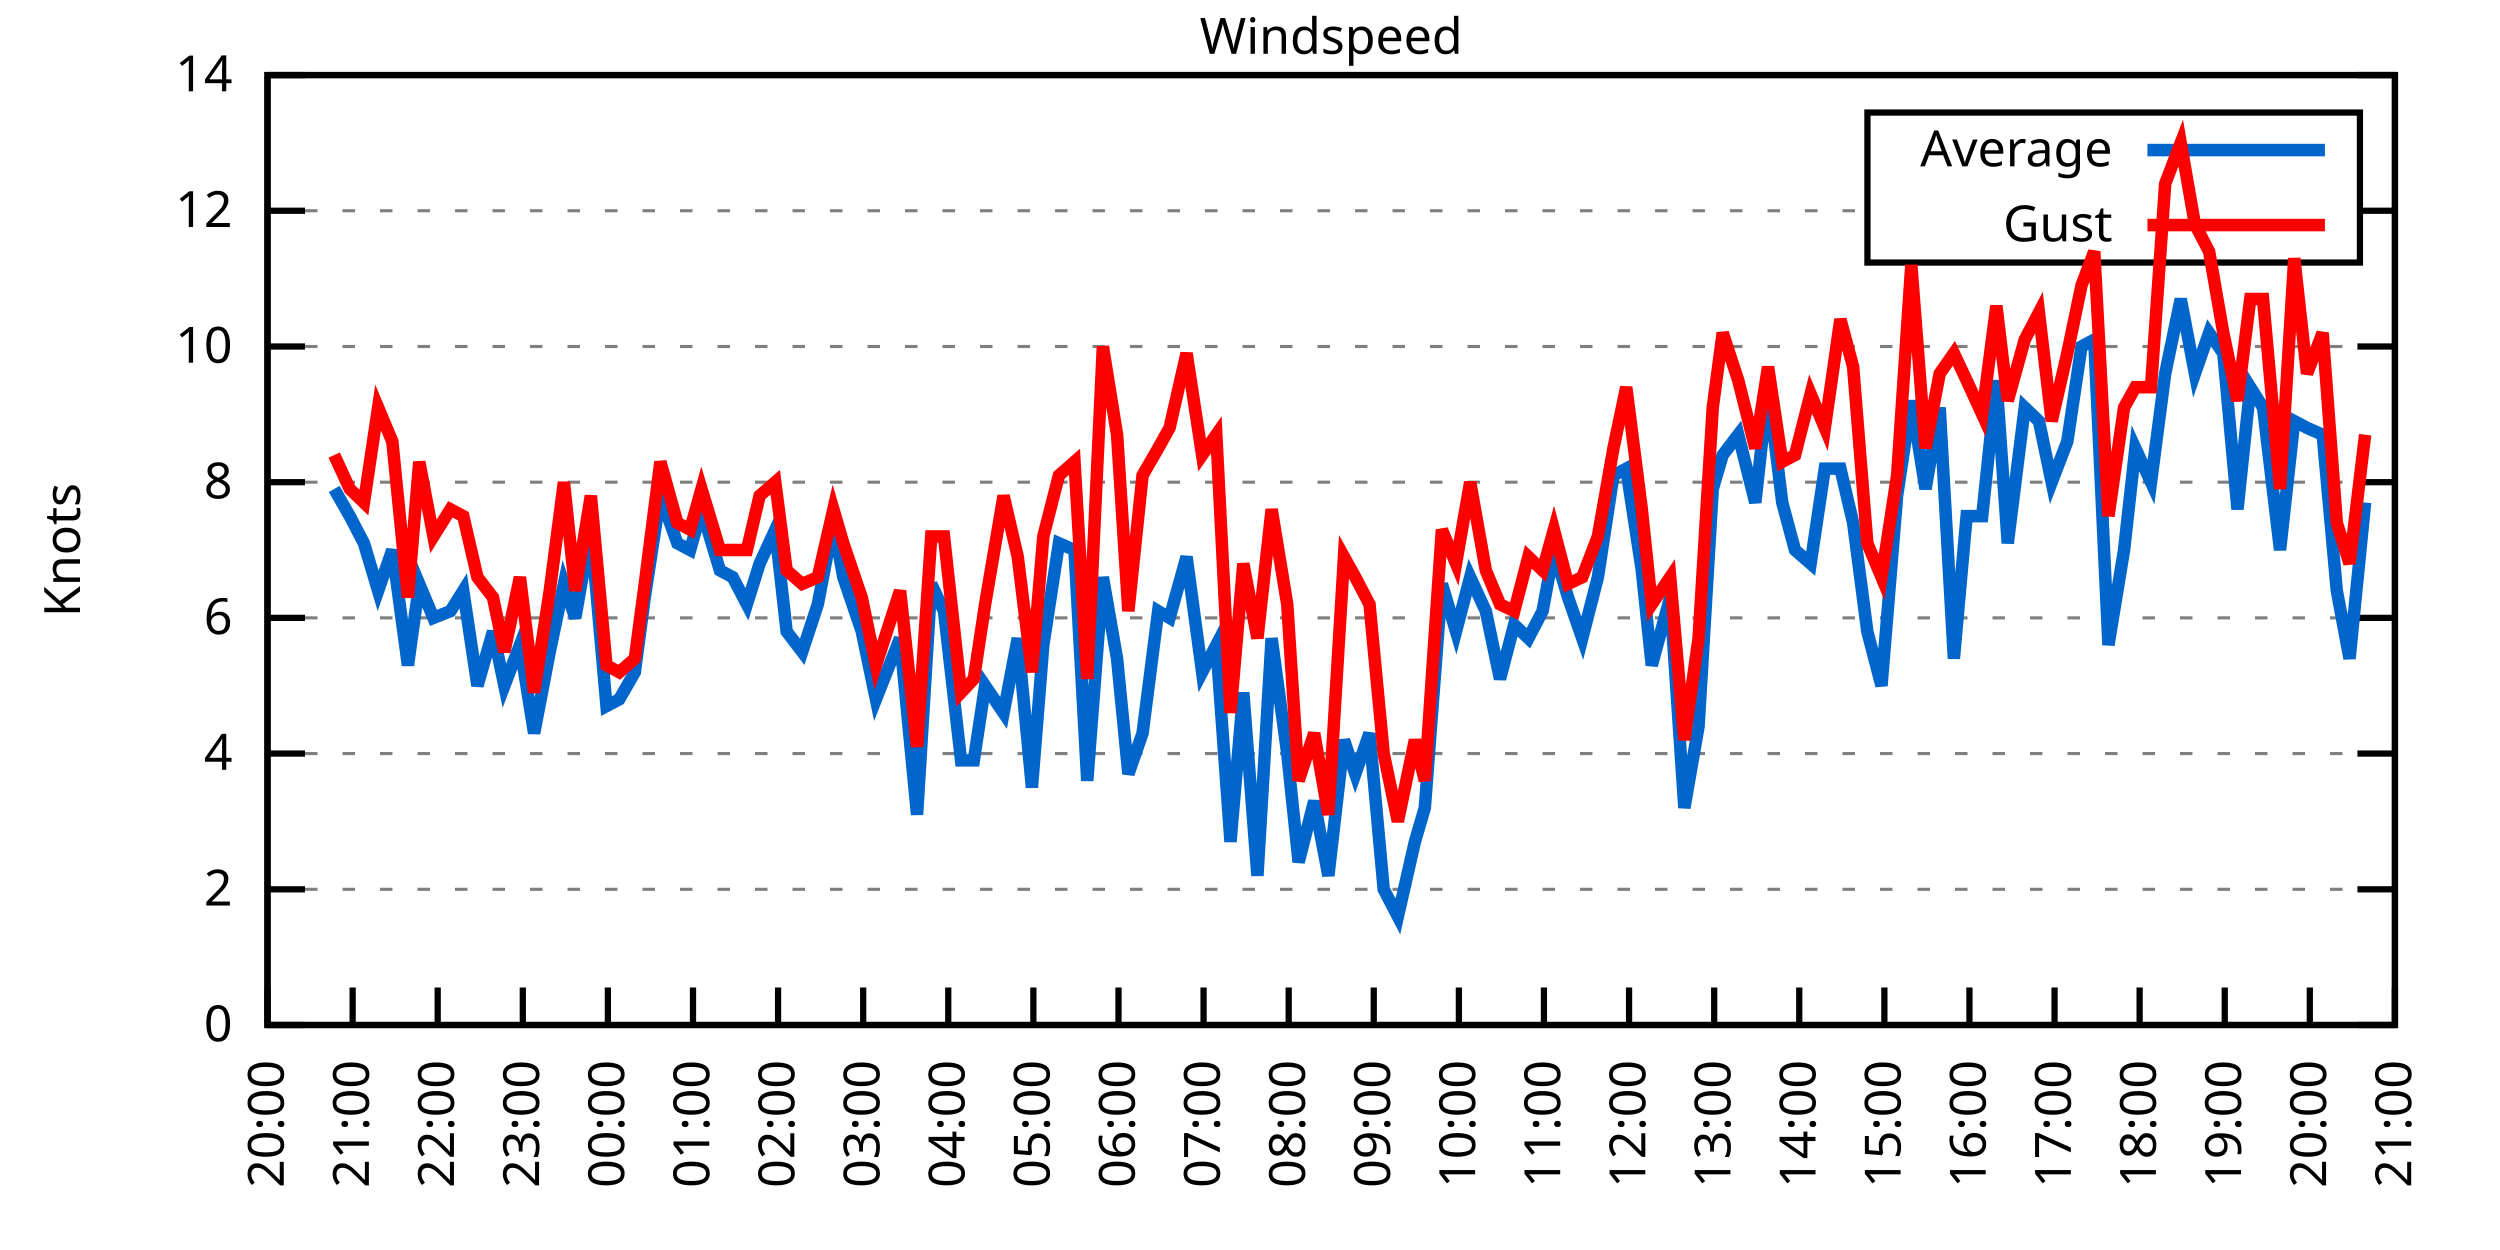
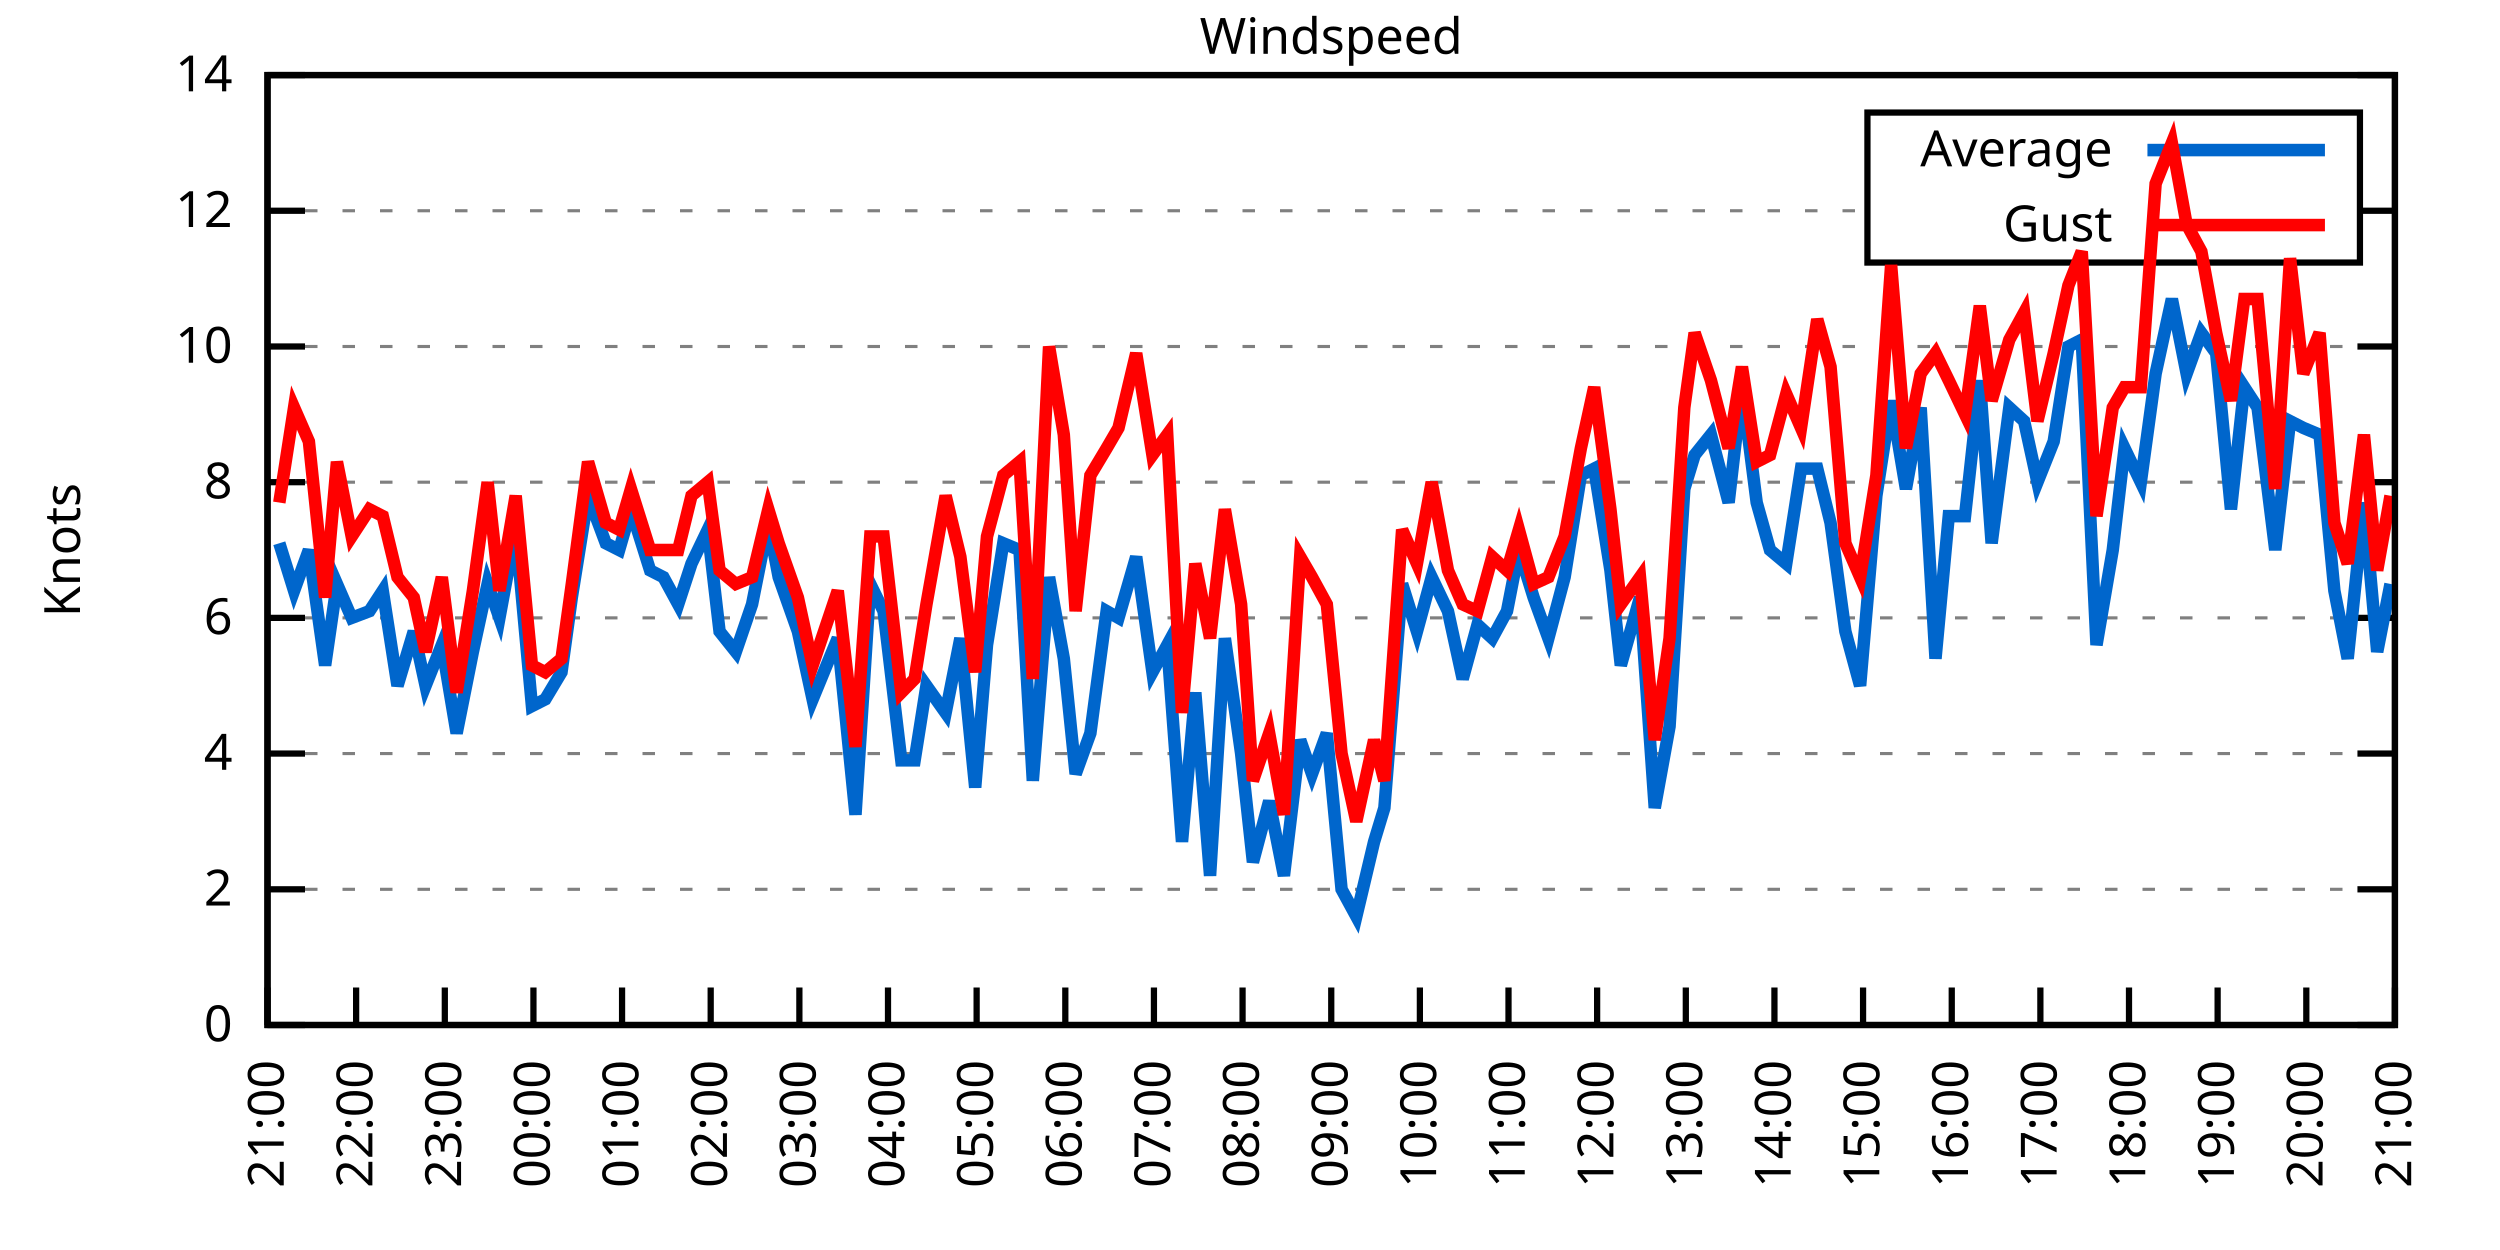
<svg xmlns="http://www.w3.org/2000/svg" xmlns:xlink="http://www.w3.org/1999/xlink" width="400" height="200" viewBox="0 0 400 200">
  <g id="gnuplot_canvas">
    <rect x="0" y="0" width="400" height="200" fill="none" />
    <defs>
      <circle id="gpDot" r="0.5" stroke-width="0.5" stroke="currentColor" />
      <path id="gpPt0" stroke-width="0.333" stroke="currentColor" d="M-1,0 h2 M0,-1 v2" />
      <path id="gpPt1" stroke-width="0.333" stroke="currentColor" d="M-1,-1 L1,1 M1,-1 L-1,1" />
      <path id="gpPt2" stroke-width="0.333" stroke="currentColor" d="M-1,0 L1,0 M0,-1 L0,1 M-1,-1 L1,1 M-1,1 L1,-1" />
      <rect id="gpPt3" stroke-width="0.333" stroke="currentColor" x="-1" y="-1" width="2" height="2" />
      <rect id="gpPt4" stroke-width="0.333" stroke="currentColor" fill="currentColor" x="-1" y="-1" width="2" height="2" />
      <circle id="gpPt5" stroke-width="0.333" stroke="currentColor" cx="0" cy="0" r="1" />
      <use xlink:href="#gpPt5" id="gpPt6" fill="currentColor" stroke="none" />
      <path id="gpPt7" stroke-width="0.333" stroke="currentColor" d="M0,-1.33 L-1.33,0.67 L1.33,0.67 z" />
      <use xlink:href="#gpPt7" id="gpPt8" fill="currentColor" stroke="none" />
      <use xlink:href="#gpPt7" id="gpPt9" stroke="currentColor" transform="rotate(180)" />
      <use xlink:href="#gpPt9" id="gpPt10" fill="currentColor" stroke="none" />
      <use xlink:href="#gpPt3" id="gpPt11" stroke="currentColor" transform="rotate(45)" />
      <use xlink:href="#gpPt11" id="gpPt12" fill="currentColor" stroke="none" />
      <path id="gpPt13" stroke-width="0.333" stroke="currentColor" d="M0,1.330 L1.265,0.411 L0.782,-1.067 L-0.782,-1.076 L-1.265,0.411 z" />
      <use xlink:href="#gpPt13" id="gpPt14" fill="currentColor" stroke="none" />
      <filter id="textbox" filterUnits="objectBoundingBox" x="0" y="0" height="1" width="1">
        <feFlood flood-color="white" flood-opacity="1" result="bgnd" />
        <feComposite in="SourceGraphic" in2="bgnd" operator="atop" />
      </filter>
      <filter id="greybox" filterUnits="objectBoundingBox" x="0" y="0" height="1" width="1">
        <feFlood flood-color="lightgrey" flood-opacity="1" result="grey" />
        <feComposite in="SourceGraphic" in2="grey" operator="atop" />
      </filter>
    </defs>
    <g fill="none" color="white" stroke="currentColor" stroke-width="1.00" stroke-linecap="butt" stroke-linejoin="miter">
</g>
    <g fill="none" color="black" stroke="currentColor" stroke-width="1.00" stroke-linecap="butt" stroke-linejoin="miter">
      <g stroke="none" shape-rendering="crispEdges">
        <polygon fill="rgb(255, 255, 255)" points="42.80,164.00 383.18,164.00 383.18,12.02 42.80,12.02 " />
      </g>
    </g>
    <g fill="none" color="black" stroke="currentColor" stroke-width="1.00" stroke-linecap="butt" stroke-linejoin="miter">
</g>
    <g fill="none" color="black" stroke="black" stroke-width="0.50" stroke-linecap="butt" stroke-linejoin="miter">
</g>
    <g fill="none" color="gray" stroke="currentColor" stroke-width="0.50" stroke-linecap="butt" stroke-linejoin="miter">
      <path stroke="gray" stroke-dasharray="2,4" class="gridline" d="M42.80,164.00 L383.19,164.00  " />
    </g>
    <g fill="none" color="gray" stroke="gray" stroke-width="1.00" stroke-linecap="butt" stroke-linejoin="miter">
</g>
    <g fill="none" color="black" stroke="currentColor" stroke-width="1.00" stroke-linecap="butt" stroke-linejoin="miter">
      <path stroke="black" d="M42.80,164.00 L48.80,164.00 M383.19,164.00 L377.19,164.00  " />
      <g transform="translate(37.20,166.60)" stroke="none" fill="black" font-family="Sans" font-size="8.00" text-anchor="end">
        <text>
          <tspan font-family="Sans"> 0</tspan>
        </text>
      </g>
    </g>
    <g fill="none" color="black" stroke="currentColor" stroke-width="1.00" stroke-linecap="butt" stroke-linejoin="miter">
</g>
    <g fill="none" color="black" stroke="black" stroke-width="0.50" stroke-linecap="butt" stroke-linejoin="miter">
</g>
    <g fill="none" color="gray" stroke="currentColor" stroke-width="0.50" stroke-linecap="butt" stroke-linejoin="miter">
      <path stroke="gray" stroke-dasharray="2,4" class="gridline" d="M42.80,142.29 L383.19,142.29  " />
    </g>
    <g fill="none" color="gray" stroke="gray" stroke-width="1.00" stroke-linecap="butt" stroke-linejoin="miter">
</g>
    <g fill="none" color="black" stroke="currentColor" stroke-width="1.00" stroke-linecap="butt" stroke-linejoin="miter">
      <path stroke="black" d="M42.80,142.29 L48.80,142.29 M383.19,142.29 L377.19,142.29  " />
      <g transform="translate(37.20,144.89)" stroke="none" fill="black" font-family="Sans" font-size="8.00" text-anchor="end">
        <text>
          <tspan font-family="Sans"> 2</tspan>
        </text>
      </g>
    </g>
    <g fill="none" color="black" stroke="currentColor" stroke-width="1.00" stroke-linecap="butt" stroke-linejoin="miter">
</g>
    <g fill="none" color="black" stroke="black" stroke-width="0.50" stroke-linecap="butt" stroke-linejoin="miter">
</g>
    <g fill="none" color="gray" stroke="currentColor" stroke-width="0.50" stroke-linecap="butt" stroke-linejoin="miter">
      <path stroke="gray" stroke-dasharray="2,4" class="gridline" d="M42.80,120.57 L383.19,120.57  " />
    </g>
    <g fill="none" color="gray" stroke="gray" stroke-width="1.00" stroke-linecap="butt" stroke-linejoin="miter">
</g>
    <g fill="none" color="black" stroke="currentColor" stroke-width="1.00" stroke-linecap="butt" stroke-linejoin="miter">
      <path stroke="black" d="M42.80,120.57 L48.80,120.57 M383.19,120.57 L377.19,120.57  " />
      <g transform="translate(37.20,123.17)" stroke="none" fill="black" font-family="Sans" font-size="8.00" text-anchor="end">
        <text>
          <tspan font-family="Sans"> 4</tspan>
        </text>
      </g>
    </g>
    <g fill="none" color="black" stroke="currentColor" stroke-width="1.00" stroke-linecap="butt" stroke-linejoin="miter">
</g>
    <g fill="none" color="black" stroke="black" stroke-width="0.50" stroke-linecap="butt" stroke-linejoin="miter">
</g>
    <g fill="none" color="gray" stroke="currentColor" stroke-width="0.50" stroke-linecap="butt" stroke-linejoin="miter">
      <path stroke="gray" stroke-dasharray="2,4" class="gridline" d="M42.80,98.86 L383.19,98.86  " />
    </g>
    <g fill="none" color="gray" stroke="gray" stroke-width="1.00" stroke-linecap="butt" stroke-linejoin="miter">
</g>
    <g fill="none" color="black" stroke="currentColor" stroke-width="1.00" stroke-linecap="butt" stroke-linejoin="miter">
      <path stroke="black" d="M42.80,98.86 L48.80,98.86 M383.19,98.86 L377.19,98.86  " />
      <g transform="translate(37.20,101.46)" stroke="none" fill="black" font-family="Sans" font-size="8.00" text-anchor="end">
        <text>
          <tspan font-family="Sans"> 6</tspan>
        </text>
      </g>
    </g>
    <g fill="none" color="black" stroke="currentColor" stroke-width="1.00" stroke-linecap="butt" stroke-linejoin="miter">
</g>
    <g fill="none" color="black" stroke="black" stroke-width="0.50" stroke-linecap="butt" stroke-linejoin="miter">
</g>
    <g fill="none" color="gray" stroke="currentColor" stroke-width="0.50" stroke-linecap="butt" stroke-linejoin="miter">
      <path stroke="gray" stroke-dasharray="2,4" class="gridline" d="M42.80,77.15 L383.19,77.15  " />
    </g>
    <g fill="none" color="gray" stroke="gray" stroke-width="1.00" stroke-linecap="butt" stroke-linejoin="miter">
</g>
    <g fill="none" color="black" stroke="currentColor" stroke-width="1.00" stroke-linecap="butt" stroke-linejoin="miter">
      <path stroke="black" d="M42.80,77.15 L48.80,77.15 M383.19,77.15 L377.19,77.15  " />
      <g transform="translate(37.20,79.75)" stroke="none" fill="black" font-family="Sans" font-size="8.00" text-anchor="end">
        <text>
          <tspan font-family="Sans"> 8</tspan>
        </text>
      </g>
    </g>
    <g fill="none" color="black" stroke="currentColor" stroke-width="1.00" stroke-linecap="butt" stroke-linejoin="miter">
</g>
    <g fill="none" color="black" stroke="black" stroke-width="0.50" stroke-linecap="butt" stroke-linejoin="miter">
</g>
    <g fill="none" color="gray" stroke="currentColor" stroke-width="0.50" stroke-linecap="butt" stroke-linejoin="miter">
      <path stroke="gray" stroke-dasharray="2,4" class="gridline" d="M42.80,55.44 L383.19,55.44  " />
    </g>
    <g fill="none" color="gray" stroke="gray" stroke-width="1.00" stroke-linecap="butt" stroke-linejoin="miter">
</g>
    <g fill="none" color="black" stroke="currentColor" stroke-width="1.00" stroke-linecap="butt" stroke-linejoin="miter">
      <path stroke="black" d="M42.80,55.44 L48.80,55.44 M383.19,55.44 L377.19,55.44  " />
      <g transform="translate(37.20,58.04)" stroke="none" fill="black" font-family="Sans" font-size="8.00" text-anchor="end">
        <text>
          <tspan font-family="Sans"> 10</tspan>
        </text>
      </g>
    </g>
    <g fill="none" color="black" stroke="currentColor" stroke-width="1.00" stroke-linecap="butt" stroke-linejoin="miter">
</g>
    <g fill="none" color="black" stroke="black" stroke-width="0.50" stroke-linecap="butt" stroke-linejoin="miter">
</g>
    <g fill="none" color="gray" stroke="currentColor" stroke-width="0.50" stroke-linecap="butt" stroke-linejoin="miter">
      <path stroke="gray" stroke-dasharray="2,4" class="gridline" d="M42.80,33.72 L298.79,33.72 M377.59,33.72 L383.19,33.72  " />
    </g>
    <g fill="none" color="gray" stroke="gray" stroke-width="1.00" stroke-linecap="butt" stroke-linejoin="miter">
</g>
    <g fill="none" color="black" stroke="currentColor" stroke-width="1.00" stroke-linecap="butt" stroke-linejoin="miter">
      <path stroke="black" d="M42.80,33.72 L48.80,33.72 M383.19,33.72 L377.19,33.72  " />
      <g transform="translate(37.20,36.32)" stroke="none" fill="black" font-family="Sans" font-size="8.00" text-anchor="end">
        <text>
          <tspan font-family="Sans"> 12</tspan>
        </text>
      </g>
    </g>
    <g fill="none" color="black" stroke="currentColor" stroke-width="1.00" stroke-linecap="butt" stroke-linejoin="miter">
</g>
    <g fill="none" color="black" stroke="black" stroke-width="0.50" stroke-linecap="butt" stroke-linejoin="miter">
</g>
    <g fill="none" color="gray" stroke="currentColor" stroke-width="0.50" stroke-linecap="butt" stroke-linejoin="miter">
      <path stroke="gray" stroke-dasharray="2,4" class="gridline" d="M42.80,12.01 L383.19,12.01  " />
    </g>
    <g fill="none" color="gray" stroke="gray" stroke-width="1.00" stroke-linecap="butt" stroke-linejoin="miter">
</g>
    <g fill="none" color="black" stroke="currentColor" stroke-width="1.00" stroke-linecap="butt" stroke-linejoin="miter">
      <path stroke="black" d="M42.80,12.01 L48.80,12.01 M383.19,12.01 L377.19,12.01  " />
      <g transform="translate(37.20,14.61)" stroke="none" fill="black" font-family="Sans" font-size="8.00" text-anchor="end">
        <text>
          <tspan font-family="Sans"> 14</tspan>
        </text>
      </g>
    </g>
    <g fill="none" color="black" stroke="currentColor" stroke-width="1.00" stroke-linecap="butt" stroke-linejoin="miter">
      <path stroke="black" d="M42.80,164.00 L42.80,158.00  " />
      <g transform="translate(45.40,169.60) rotate(270.00)" stroke="none" fill="black" font-family="Sans" font-size="8.00" text-anchor="end">
        <text>
-           <tspan font-family="Sans">20:00</tspan>
-         </text>
-       </g>
-     </g>
-     <g fill="none" color="black" stroke="currentColor" stroke-width="1.00" stroke-linecap="butt" stroke-linejoin="miter">
-       <path stroke="black" d="M56.42,164.00 L56.42,158.00  " />
-       <g transform="translate(59.02,169.60) rotate(270.00)" stroke="none" fill="black" font-family="Sans" font-size="8.00" text-anchor="end">
-         <text>
          <tspan font-family="Sans">21:00</tspan>
        </text>
      </g>
    </g>
    <g fill="none" color="black" stroke="currentColor" stroke-width="1.00" stroke-linecap="butt" stroke-linejoin="miter">
-       <path stroke="black" d="M70.03,164.00 L70.03,158.00  " />
-       <g transform="translate(72.63,169.60) rotate(270.00)" stroke="none" fill="black" font-family="Sans" font-size="8.00" text-anchor="end">
+       <path stroke="black" d="M56.98,164.00 L56.98,158.00  " />
+       <g transform="translate(59.58,169.60) rotate(270.00)" stroke="none" fill="black" font-family="Sans" font-size="8.00" text-anchor="end">
        <text>
          <tspan font-family="Sans">22:00</tspan>
        </text>
      </g>
    </g>
    <g fill="none" color="black" stroke="currentColor" stroke-width="1.00" stroke-linecap="butt" stroke-linejoin="miter">
-       <path stroke="black" d="M83.65,164.00 L83.65,158.00  " />
-       <g transform="translate(86.25,169.60) rotate(270.00)" stroke="none" fill="black" font-family="Sans" font-size="8.00" text-anchor="end">
+       <path stroke="black" d="M71.17,164.00 L71.17,158.00  " />
+       <g transform="translate(73.77,169.60) rotate(270.00)" stroke="none" fill="black" font-family="Sans" font-size="8.00" text-anchor="end">
        <text>
          <tspan font-family="Sans">23:00</tspan>
        </text>
      </g>
    </g>
    <g fill="none" color="black" stroke="currentColor" stroke-width="1.00" stroke-linecap="butt" stroke-linejoin="miter">
-       <path stroke="black" d="M97.26,164.00 L97.26,158.00  " />
-       <g transform="translate(99.86,169.60) rotate(270.00)" stroke="none" fill="black" font-family="Sans" font-size="8.00" text-anchor="end">
+       <path stroke="black" d="M85.35,164.00 L85.35,158.00  " />
+       <g transform="translate(87.95,169.60) rotate(270.00)" stroke="none" fill="black" font-family="Sans" font-size="8.00" text-anchor="end">
        <text>
          <tspan font-family="Sans">00:00</tspan>
        </text>
      </g>
    </g>
    <g fill="none" color="black" stroke="currentColor" stroke-width="1.00" stroke-linecap="butt" stroke-linejoin="miter">
-       <path stroke="black" d="M110.88,164.00 L110.88,158.00  " />
-       <g transform="translate(113.48,169.60) rotate(270.00)" stroke="none" fill="black" font-family="Sans" font-size="8.00" text-anchor="end">
+       <path stroke="black" d="M99.53,164.00 L99.53,158.00  " />
+       <g transform="translate(102.13,169.60) rotate(270.00)" stroke="none" fill="black" font-family="Sans" font-size="8.00" text-anchor="end">
        <text>
          <tspan font-family="Sans">01:00</tspan>
        </text>
      </g>
    </g>
    <g fill="none" color="black" stroke="currentColor" stroke-width="1.00" stroke-linecap="butt" stroke-linejoin="miter">
-       <path stroke="black" d="M124.49,164.00 L124.49,158.00  " />
-       <g transform="translate(127.09,169.60) rotate(270.00)" stroke="none" fill="black" font-family="Sans" font-size="8.00" text-anchor="end">
+       <path stroke="black" d="M113.71,164.00 L113.71,158.00  " />
+       <g transform="translate(116.31,169.60) rotate(270.00)" stroke="none" fill="black" font-family="Sans" font-size="8.00" text-anchor="end">
        <text>
          <tspan font-family="Sans">02:00</tspan>
        </text>
      </g>
    </g>
    <g fill="none" color="black" stroke="currentColor" stroke-width="1.00" stroke-linecap="butt" stroke-linejoin="miter">
-       <path stroke="black" d="M138.11,164.00 L138.11,158.00  " />
-       <g transform="translate(140.71,169.60) rotate(270.00)" stroke="none" fill="black" font-family="Sans" font-size="8.00" text-anchor="end">
+       <path stroke="black" d="M127.90,164.00 L127.90,158.00  " />
+       <g transform="translate(130.50,169.60) rotate(270.00)" stroke="none" fill="black" font-family="Sans" font-size="8.00" text-anchor="end">
        <text>
          <tspan font-family="Sans">03:00</tspan>
        </text>
      </g>
    </g>
    <g fill="none" color="black" stroke="currentColor" stroke-width="1.00" stroke-linecap="butt" stroke-linejoin="miter">
-       <path stroke="black" d="M151.72,164.00 L151.72,158.00  " />
-       <g transform="translate(154.32,169.60) rotate(270.00)" stroke="none" fill="black" font-family="Sans" font-size="8.00" text-anchor="end">
+       <path stroke="black" d="M142.08,164.00 L142.08,158.00  " />
+       <g transform="translate(144.68,169.60) rotate(270.00)" stroke="none" fill="black" font-family="Sans" font-size="8.00" text-anchor="end">
        <text>
          <tspan font-family="Sans">04:00</tspan>
        </text>
      </g>
    </g>
    <g fill="none" color="black" stroke="currentColor" stroke-width="1.00" stroke-linecap="butt" stroke-linejoin="miter">
-       <path stroke="black" d="M165.34,164.00 L165.34,158.00  " />
-       <g transform="translate(167.94,169.60) rotate(270.00)" stroke="none" fill="black" font-family="Sans" font-size="8.00" text-anchor="end">
+       <path stroke="black" d="M156.26,164.00 L156.26,158.00  " />
+       <g transform="translate(158.86,169.60) rotate(270.00)" stroke="none" fill="black" font-family="Sans" font-size="8.00" text-anchor="end">
        <text>
          <tspan font-family="Sans">05:00</tspan>
        </text>
      </g>
    </g>
    <g fill="none" color="black" stroke="currentColor" stroke-width="1.00" stroke-linecap="butt" stroke-linejoin="miter">
-       <path stroke="black" d="M178.96,164.00 L178.96,158.00  " />
-       <g transform="translate(181.56,169.60) rotate(270.00)" stroke="none" fill="black" font-family="Sans" font-size="8.00" text-anchor="end">
+       <path stroke="black" d="M170.45,164.00 L170.45,158.00  " />
+       <g transform="translate(173.05,169.60) rotate(270.00)" stroke="none" fill="black" font-family="Sans" font-size="8.00" text-anchor="end">
        <text>
          <tspan font-family="Sans">06:00</tspan>
        </text>
      </g>
    </g>
    <g fill="none" color="black" stroke="currentColor" stroke-width="1.00" stroke-linecap="butt" stroke-linejoin="miter">
-       <path stroke="black" d="M192.57,164.00 L192.57,158.00  " />
-       <g transform="translate(195.17,169.60) rotate(270.00)" stroke="none" fill="black" font-family="Sans" font-size="8.00" text-anchor="end">
+       <path stroke="black" d="M184.63,164.00 L184.63,158.00  " />
+       <g transform="translate(187.23,169.60) rotate(270.00)" stroke="none" fill="black" font-family="Sans" font-size="8.00" text-anchor="end">
        <text>
          <tspan font-family="Sans">07:00</tspan>
        </text>
      </g>
    </g>
    <g fill="none" color="black" stroke="currentColor" stroke-width="1.00" stroke-linecap="butt" stroke-linejoin="miter">
-       <path stroke="black" d="M206.19,164.00 L206.19,158.00  " />
-       <g transform="translate(208.79,169.60) rotate(270.00)" stroke="none" fill="black" font-family="Sans" font-size="8.00" text-anchor="end">
+       <path stroke="black" d="M198.81,164.00 L198.81,158.00  " />
+       <g transform="translate(201.41,169.60) rotate(270.00)" stroke="none" fill="black" font-family="Sans" font-size="8.00" text-anchor="end">
        <text>
          <tspan font-family="Sans">08:00</tspan>
        </text>
      </g>
    </g>
    <g fill="none" color="black" stroke="currentColor" stroke-width="1.00" stroke-linecap="butt" stroke-linejoin="miter">
-       <path stroke="black" d="M219.80,164.00 L219.80,158.00  " />
-       <g transform="translate(222.40,169.60) rotate(270.00)" stroke="none" fill="black" font-family="Sans" font-size="8.00" text-anchor="end">
+       <path stroke="black" d="M213.00,164.00 L213.00,158.00  " />
+       <g transform="translate(215.60,169.60) rotate(270.00)" stroke="none" fill="black" font-family="Sans" font-size="8.00" text-anchor="end">
        <text>
          <tspan font-family="Sans">09:00</tspan>
        </text>
      </g>
    </g>
    <g fill="none" color="black" stroke="currentColor" stroke-width="1.00" stroke-linecap="butt" stroke-linejoin="miter">
-       <path stroke="black" d="M233.42,164.00 L233.42,158.00  " />
-       <g transform="translate(236.02,169.60) rotate(270.00)" stroke="none" fill="black" font-family="Sans" font-size="8.00" text-anchor="end">
+       <path stroke="black" d="M227.18,164.00 L227.18,158.00  " />
+       <g transform="translate(229.78,169.60) rotate(270.00)" stroke="none" fill="black" font-family="Sans" font-size="8.00" text-anchor="end">
        <text>
          <tspan font-family="Sans">10:00</tspan>
        </text>
      </g>
    </g>
    <g fill="none" color="black" stroke="currentColor" stroke-width="1.00" stroke-linecap="butt" stroke-linejoin="miter">
-       <path stroke="black" d="M247.03,164.00 L247.03,158.00  " />
-       <g transform="translate(249.63,169.60) rotate(270.00)" stroke="none" fill="black" font-family="Sans" font-size="8.00" text-anchor="end">
+       <path stroke="black" d="M241.36,164.00 L241.36,158.00  " />
+       <g transform="translate(243.96,169.60) rotate(270.00)" stroke="none" fill="black" font-family="Sans" font-size="8.00" text-anchor="end">
        <text>
          <tspan font-family="Sans">11:00</tspan>
        </text>
      </g>
    </g>
    <g fill="none" color="black" stroke="currentColor" stroke-width="1.00" stroke-linecap="butt" stroke-linejoin="miter">
-       <path stroke="black" d="M260.65,164.00 L260.65,158.00  " />
-       <g transform="translate(263.25,169.60) rotate(270.00)" stroke="none" fill="black" font-family="Sans" font-size="8.00" text-anchor="end">
+       <path stroke="black" d="M255.54,164.00 L255.54,158.00  " />
+       <g transform="translate(258.14,169.60) rotate(270.00)" stroke="none" fill="black" font-family="Sans" font-size="8.00" text-anchor="end">
        <text>
          <tspan font-family="Sans">12:00</tspan>
        </text>
      </g>
    </g>
    <g fill="none" color="black" stroke="currentColor" stroke-width="1.00" stroke-linecap="butt" stroke-linejoin="miter">
-       <path stroke="black" d="M274.27,164.00 L274.27,158.00  " />
-       <g transform="translate(276.87,169.60) rotate(270.00)" stroke="none" fill="black" font-family="Sans" font-size="8.00" text-anchor="end">
+       <path stroke="black" d="M269.73,164.00 L269.73,158.00  " />
+       <g transform="translate(272.33,169.60) rotate(270.00)" stroke="none" fill="black" font-family="Sans" font-size="8.00" text-anchor="end">
        <text>
          <tspan font-family="Sans">13:00</tspan>
        </text>
      </g>
    </g>
    <g fill="none" color="black" stroke="currentColor" stroke-width="1.00" stroke-linecap="butt" stroke-linejoin="miter">
-       <path stroke="black" d="M287.88,164.00 L287.88,158.00  " />
-       <g transform="translate(290.48,169.60) rotate(270.00)" stroke="none" fill="black" font-family="Sans" font-size="8.00" text-anchor="end">
+       <path stroke="black" d="M283.91,164.00 L283.91,158.00  " />
+       <g transform="translate(286.51,169.60) rotate(270.00)" stroke="none" fill="black" font-family="Sans" font-size="8.00" text-anchor="end">
        <text>
          <tspan font-family="Sans">14:00</tspan>
        </text>
      </g>
    </g>
    <g fill="none" color="black" stroke="currentColor" stroke-width="1.00" stroke-linecap="butt" stroke-linejoin="miter">
-       <path stroke="black" d="M301.50,164.00 L301.50,158.00  " />
-       <g transform="translate(304.10,169.60) rotate(270.00)" stroke="none" fill="black" font-family="Sans" font-size="8.00" text-anchor="end">
+       <path stroke="black" d="M298.09,164.00 L298.09,158.00  " />
+       <g transform="translate(300.69,169.60) rotate(270.00)" stroke="none" fill="black" font-family="Sans" font-size="8.00" text-anchor="end">
        <text>
          <tspan font-family="Sans">15:00</tspan>
        </text>
      </g>
    </g>
    <g fill="none" color="black" stroke="currentColor" stroke-width="1.00" stroke-linecap="butt" stroke-linejoin="miter">
-       <path stroke="black" d="M315.11,164.00 L315.11,158.00  " />
-       <g transform="translate(317.71,169.60) rotate(270.00)" stroke="none" fill="black" font-family="Sans" font-size="8.00" text-anchor="end">
+       <path stroke="black" d="M312.28,164.00 L312.28,158.00  " />
+       <g transform="translate(314.88,169.60) rotate(270.00)" stroke="none" fill="black" font-family="Sans" font-size="8.00" text-anchor="end">
        <text>
          <tspan font-family="Sans">16:00</tspan>
        </text>
      </g>
    </g>
    <g fill="none" color="black" stroke="currentColor" stroke-width="1.00" stroke-linecap="butt" stroke-linejoin="miter">
-       <path stroke="black" d="M328.73,164.00 L328.73,158.00  " />
-       <g transform="translate(331.33,169.60) rotate(270.00)" stroke="none" fill="black" font-family="Sans" font-size="8.00" text-anchor="end">
+       <path stroke="black" d="M326.46,164.00 L326.46,158.00  " />
+       <g transform="translate(329.06,169.60) rotate(270.00)" stroke="none" fill="black" font-family="Sans" font-size="8.00" text-anchor="end">
        <text>
          <tspan font-family="Sans">17:00</tspan>
        </text>
      </g>
    </g>
    <g fill="none" color="black" stroke="currentColor" stroke-width="1.00" stroke-linecap="butt" stroke-linejoin="miter">
-       <path stroke="black" d="M342.34,164.00 L342.34,158.00  " />
-       <g transform="translate(344.94,169.60) rotate(270.00)" stroke="none" fill="black" font-family="Sans" font-size="8.00" text-anchor="end">
+       <path stroke="black" d="M340.64,164.00 L340.64,158.00  " />
+       <g transform="translate(343.24,169.60) rotate(270.00)" stroke="none" fill="black" font-family="Sans" font-size="8.00" text-anchor="end">
        <text>
          <tspan font-family="Sans">18:00</tspan>
        </text>
      </g>
    </g>
    <g fill="none" color="black" stroke="currentColor" stroke-width="1.00" stroke-linecap="butt" stroke-linejoin="miter">
-       <path stroke="black" d="M355.96,164.00 L355.96,158.00  " />
-       <g transform="translate(358.56,169.60) rotate(270.00)" stroke="none" fill="black" font-family="Sans" font-size="8.00" text-anchor="end">
+       <path stroke="black" d="M354.82,164.00 L354.82,158.00  " />
+       <g transform="translate(357.42,169.60) rotate(270.00)" stroke="none" fill="black" font-family="Sans" font-size="8.00" text-anchor="end">
        <text>
          <tspan font-family="Sans">19:00</tspan>
        </text>
      </g>
    </g>
    <g fill="none" color="black" stroke="currentColor" stroke-width="1.00" stroke-linecap="butt" stroke-linejoin="miter">
-       <path stroke="black" d="M369.57,164.00 L369.57,158.00  " />
-       <g transform="translate(372.17,169.60) rotate(270.00)" stroke="none" fill="black" font-family="Sans" font-size="8.00" text-anchor="end">
+       <path stroke="black" d="M369.01,164.00 L369.01,158.00  " />
+       <g transform="translate(371.61,169.60) rotate(270.00)" stroke="none" fill="black" font-family="Sans" font-size="8.00" text-anchor="end">
        <text>
          <tspan font-family="Sans">20:00</tspan>
        </text>
      </g>
    </g>
    <g fill="none" color="black" stroke="currentColor" stroke-width="1.00" stroke-linecap="butt" stroke-linejoin="miter">
      <path stroke="black" d="M383.19,164.00 L383.19,158.00  " />
      <g transform="translate(385.79,169.60) rotate(270.00)" stroke="none" fill="black" font-family="Sans" font-size="8.00" text-anchor="end">
        <text>
          <tspan font-family="Sans">21:00</tspan>
        </text>
      </g>
    </g>
    <g fill="none" color="black" stroke="currentColor" stroke-width="1.00" stroke-linecap="butt" stroke-linejoin="miter">
</g>
    <g fill="none" color="black" stroke="currentColor" stroke-width="1.00" stroke-linecap="butt" stroke-linejoin="miter">
      <path stroke="black" d="M42.80,12.01 L42.80,164.00 L383.19,164.00 L383.19,12.01 L42.80,12.01 Z  " />
    </g>
    <g fill="none" color="black" stroke="currentColor" stroke-width="1.00" stroke-linecap="butt" stroke-linejoin="miter">
</g>
    <g fill="none" color="black" stroke="currentColor" stroke-width="1.00" stroke-linecap="butt" stroke-linejoin="miter">
      <path stroke="black" d="M298.79,42.01 L298.79,18.01 L377.59,18.01 L377.59,42.01 L298.79,42.01 Z  " />
    </g>
    <g id="Windspeed_plot_1">
      <g fill="none" color="white" stroke="black" stroke-width="2.00" stroke-linecap="butt" stroke-linejoin="miter">
</g>
      <g fill="none" color="black" stroke="currentColor" stroke-width="2.00" stroke-linecap="butt" stroke-linejoin="miter">
        <g transform="translate(337.99,26.61)" stroke="none" fill="black" font-family="Sans" font-size="8.00" text-anchor="end">
          <text>
            <tspan font-family="Sans">Average</tspan>
          </text>
        </g>
      </g>
      <g fill="none" color="black" stroke="currentColor" stroke-width="2.00" stroke-linecap="butt" stroke-linejoin="miter">
-         <path stroke="rgb(  0, 102, 204)" d="M343.59,24.01 L371.99,24.01 M53.47,78.23 L55.96,82.58 L58.23,86.92 L60.50,94.52 L62.77,88.00 L65.27,106.46   L67.08,93.43 L69.35,98.86 L72.07,97.78 L74.12,94.52 L76.39,109.72 L78.88,101.03 L80.70,109.72 L83.19,103.20   L85.46,117.32 L87.96,104.29 L90.23,93.43 L92.04,98.86 L94.54,84.75 L97.04,112.97 L99.08,111.89 L101.57,107.55   L103.16,95.60 L105.66,79.32 L108.38,86.92 L110.42,88.00 L112.24,81.49 L115.19,91.26 L117.23,92.35 L119.50,96.69   L121.54,90.18 L124.04,84.75 L125.86,101.03 L128.35,104.29 L130.85,96.69 L133.34,83.66 L134.93,92.35 L137.88,101.03   L140.15,111.89 L144.01,102.12 L146.73,130.35 L149.00,93.43 L151.04,97.78 L153.77,121.66 L155.81,121.66 L157.62,109.72   L160.57,114.06 L162.84,102.12 L165.11,126.00 L166.93,103.20 L169.43,86.92 L171.92,88.00 L173.96,124.92 L176.46,92.35   L178.73,105.38 L180.54,123.83 L182.81,117.32 L185.31,97.78 L187.13,98.86 L189.85,89.09 L192.34,107.55 L194.61,103.20   L196.88,134.69 L198.93,110.80 L201.19,140.12 L203.46,102.12 L205.96,120.57 L207.78,137.94 L210.27,128.17 L212.54,140.12   L215.04,118.40 L216.85,123.83 L219.12,117.32 L221.39,142.29 L223.66,146.63 L226.38,134.69 L227.97,129.26 L230.70,93.43   L232.96,101.03 L235.23,92.35 L237.73,97.78 L240.00,108.63 L242.27,99.95 L244.54,102.12 L246.81,97.78 L248.62,88.00   L250.89,95.60 L253.16,102.12 L255.66,92.35 L258.15,76.06 L260.20,74.98 L262.69,91.26 L264.28,106.46 L267.23,95.60   L269.50,129.26 L271.77,116.23 L274.04,78.23 L275.63,72.81 L278.12,69.55 L280.85,80.41 L282.89,61.95 L285.16,80.41   L287.20,88.00 L289.70,90.18 L291.97,74.98 L294.46,74.98 L296.50,83.66 L298.77,101.03 L301.04,109.72 L303.54,79.32   L305.81,64.12 L308.08,78.23 L310.35,65.21 L312.62,105.38 L314.66,82.58 L317.15,82.58 L319.42,60.86 L321.24,86.92   L323.96,65.21 L326.23,67.38 L328.27,77.15 L330.77,70.63 L333.04,55.44 L335.08,54.35 L337.35,103.20 L339.85,88.00   L341.66,71.72 L344.16,77.15 L346.43,59.78 L348.92,47.84 L351.19,59.78 L353.46,53.26 L355.73,56.52 L358.00,81.49   L360.04,61.95 L362.09,65.21 L364.81,88.00 L367.08,67.38 L369.12,68.46 L371.62,69.55 L373.89,94.52 L375.93,105.38   L378.42,80.41  " />
+         <path stroke="rgb(  0, 102, 204)" d="M343.59,24.01 L371.99,24.01 M44.69,86.92 L47.05,94.52 L49.42,88.00 L52.02,106.46 L53.91,93.43 L56.27,98.86   L59.11,97.78 L61.24,94.52 L63.60,109.72 L66.20,101.03 L68.09,109.72 L70.69,103.20 L73.06,117.32 L75.66,104.29   L78.02,93.43 L79.91,98.86 L82.51,84.75 L85.11,112.97 L87.24,111.89 L89.84,107.55 L91.49,95.60 L94.09,79.32   L96.93,86.92 L99.06,88.00 L100.95,81.49 L104.02,91.26 L106.15,92.35 L108.51,96.69 L110.64,90.18 L113.24,84.75   L115.13,101.03 L117.73,104.29 L120.33,96.69 L122.93,83.66 L124.59,92.35 L127.66,101.03 L130.02,111.89 L134.04,102.12   L136.88,130.35 L139.24,93.43 L141.37,97.78 L144.21,121.66 L146.34,121.66 L148.23,109.72 L151.30,114.06 L153.66,102.12   L156.03,126.00 L157.92,103.20 L160.52,86.92 L163.12,88.00 L165.25,124.92 L167.85,92.35 L170.21,105.38 L172.10,123.83   L174.46,117.32 L177.06,97.78 L178.96,98.86 L181.79,89.09 L184.39,107.55 L186.76,103.20 L189.12,134.69 L191.25,110.80   L193.61,140.12 L195.98,102.12 L198.58,120.57 L200.47,137.94 L203.07,128.17 L205.43,140.12 L208.03,118.40 L209.92,123.83   L212.29,117.32 L214.65,142.29 L217.01,146.63 L219.85,134.69 L221.50,129.26 L224.34,93.43 L226.71,101.03 L229.07,92.35   L231.67,97.78 L234.03,108.63 L236.40,99.95 L238.76,102.12 L241.12,97.78 L243.02,88.00 L245.38,95.60 L247.74,102.12   L250.34,92.35 L252.94,76.06 L255.07,74.98 L257.67,91.26 L259.33,106.46 L262.40,95.60 L264.76,129.26 L267.13,116.23   L269.49,78.23 L271.14,72.81 L273.75,69.55 L276.58,80.41 L278.71,61.95 L281.07,80.41 L283.20,88.00 L285.80,90.18   L288.16,74.98 L290.76,74.98 L292.89,83.66 L295.26,101.03 L297.62,109.72 L300.22,79.32 L302.58,64.12 L304.95,78.23   L307.31,65.21 L309.68,105.38 L311.80,82.58 L314.40,82.58 L316.77,60.86 L318.66,86.92 L321.49,65.21 L323.86,67.38   L325.99,77.15 L328.59,70.63 L330.95,55.44 L333.08,54.35 L335.44,103.20 L338.04,88.00 L339.93,71.72 L342.53,77.15   L344.90,59.78 L347.50,47.84 L349.86,59.78 L352.22,53.26 L354.59,56.52 L356.95,81.49 L359.08,61.95 L361.21,65.21   L364.04,88.00 L366.41,67.38 L368.53,68.46 L371.13,69.55 L373.50,94.52 L375.63,105.38 L378.23,80.41 L380.35,104.29   L382.48,93.43  " />
      </g>
    </g>
    <g id="Windspeed_plot_2">
      <g fill="none" color="black" stroke="currentColor" stroke-width="2.00" stroke-linecap="butt" stroke-linejoin="miter">
        <g transform="translate(337.99,38.61)" stroke="none" fill="black" font-family="Sans" font-size="8.00" text-anchor="end">
          <text>
            <tspan font-family="Sans">Gust</tspan>
          </text>
        </g>
      </g>
      <g fill="none" color="black" stroke="currentColor" stroke-width="2.00" stroke-linecap="butt" stroke-linejoin="miter">
-         <path stroke="rgb(255,   0,   0)" d="M343.59,36.01 L371.99,36.01 M53.47,72.81 L55.96,78.23 L58.23,80.41 L60.50,65.21 L62.77,70.63 L65.27,95.60   L67.08,73.89 L69.35,85.83 L72.07,81.49 L74.12,82.58 L76.39,92.35 L78.88,95.60 L80.70,104.29 L83.19,92.35   L85.46,110.80 L87.96,94.52 L90.23,77.15 L92.04,94.52 L94.54,79.32 L97.04,106.46 L99.08,107.55 L101.57,105.38   L103.16,93.43 L105.66,73.89 L108.38,83.66 L110.42,84.75 L112.24,78.23 L115.19,88.00 L117.23,88.00 L119.50,88.00   L121.54,79.32 L124.04,77.15 L125.86,91.26 L128.35,93.43 L130.85,92.35 L133.34,81.49 L134.93,86.92 L137.88,95.60   L140.15,106.46 L144.01,94.52 L146.73,119.49 L149.00,85.83 L151.04,85.83 L153.77,110.80 L155.81,108.63 L157.62,96.69   L160.57,79.32 L162.84,89.09 L165.11,107.55 L166.93,85.83 L169.43,76.06 L171.92,73.89 L173.96,108.63 L176.46,55.44   L178.73,69.55 L180.54,97.78 L182.81,76.06 L185.31,71.72 L187.13,68.46 L189.85,56.52 L192.34,72.81 L194.61,69.55   L196.88,114.06 L198.93,90.18 L201.19,102.12 L203.46,81.49 L205.96,96.69 L207.78,124.92 L210.27,117.32 L212.54,130.35   L215.04,89.09 L216.85,92.35 L219.12,96.69 L221.39,120.57 L223.66,131.43 L226.38,118.40 L227.97,124.92 L230.70,84.75   L232.96,90.18 L235.23,77.15 L237.73,91.26 L240.00,96.69 L242.27,97.78 L244.54,89.09 L246.81,91.26 L248.62,84.75   L250.89,93.43 L253.16,92.35 L255.66,85.83 L258.15,71.72 L260.20,61.95 L262.69,81.49 L264.28,96.69 L267.23,92.35   L269.50,118.40 L271.77,102.12 L274.04,65.21 L275.63,53.26 L278.12,60.86 L280.85,71.72 L282.89,58.69 L285.16,73.89   L287.20,72.81 L289.70,63.04 L291.97,68.46 L294.46,51.09 L296.50,58.69 L298.77,86.92 L301.04,92.35 L303.54,76.06   L305.81,42.41 L308.08,71.72 L310.35,59.78 L312.62,56.52 L314.66,60.86 L317.15,66.29 L319.42,48.92 L321.24,64.12   L323.96,54.35 L326.23,50.01 L328.27,67.38 L330.77,56.52 L333.04,45.66 L335.08,40.24 L337.35,82.58 L339.85,65.21   L341.66,61.95 L344.16,61.95 L346.43,29.38 L348.92,22.87 L351.19,35.89 L353.46,40.24 L355.73,53.26 L358.00,64.12   L360.04,47.84 L362.09,47.84 L364.81,78.23 L367.08,41.32 L369.12,59.78 L371.62,53.26 L373.89,83.66 L375.93,90.18   L378.42,69.55  " />
+         <path stroke="rgb(255,   0,   0)" d="M343.59,36.01 L371.99,36.01 M44.69,80.41 L47.05,65.21 L49.42,70.63 L52.02,95.60 L53.91,73.89 L56.27,85.83   L59.11,81.49 L61.24,82.58 L63.60,92.35 L66.20,95.60 L68.09,104.29 L70.69,92.35 L73.06,110.80 L75.66,94.52   L78.02,77.15 L79.91,94.52 L82.51,79.32 L85.11,106.46 L87.24,107.55 L89.84,105.38 L91.49,93.43 L94.09,73.89   L96.93,83.66 L99.06,84.75 L100.95,78.23 L104.02,88.00 L106.15,88.00 L108.51,88.00 L110.64,79.32 L113.24,77.15   L115.13,91.26 L117.73,93.43 L120.33,92.35 L122.93,81.49 L124.59,86.92 L127.66,95.60 L130.02,106.46 L134.04,94.52   L136.88,119.49 L139.24,85.83 L141.37,85.83 L144.21,110.80 L146.34,108.63 L148.23,96.69 L151.30,79.32 L153.66,89.09   L156.03,107.55 L157.92,85.83 L160.52,76.06 L163.12,73.89 L165.25,108.63 L167.85,55.44 L170.21,69.55 L172.10,97.78   L174.46,76.06 L177.06,71.72 L178.96,68.46 L181.79,56.52 L184.39,72.81 L186.76,69.55 L189.12,114.06 L191.25,90.18   L193.61,102.12 L195.98,81.49 L198.58,96.69 L200.47,124.92 L203.07,117.32 L205.43,130.35 L208.03,89.09 L209.92,92.35   L212.29,96.69 L214.65,120.57 L217.01,131.43 L219.85,118.40 L221.50,124.92 L224.34,84.75 L226.71,90.18 L229.07,77.15   L231.67,91.26 L234.03,96.69 L236.40,97.78 L238.76,89.09 L241.12,91.26 L243.02,84.75 L245.38,93.43 L247.74,92.35   L250.34,85.83 L252.94,71.72 L255.07,61.95 L257.67,81.49 L259.33,96.69 L262.40,92.35 L264.76,118.40 L267.13,102.12   L269.49,65.21 L271.14,53.26 L273.75,60.86 L276.58,71.72 L278.71,58.69 L281.07,73.89 L283.20,72.81 L285.80,63.04   L288.16,68.46 L290.76,51.09 L292.89,58.69 L295.26,86.92 L297.62,92.35 L300.22,76.06 L302.58,42.41 L304.95,71.72   L307.31,59.78 L309.68,56.52 L311.80,60.86 L314.40,66.29 L316.77,48.92 L318.66,64.12 L321.49,54.35 L323.86,50.01   L325.99,67.38 L328.59,56.52 L330.95,45.66 L333.08,40.24 L335.44,82.58 L338.04,65.21 L339.93,61.95 L342.53,61.95   L344.90,29.38 L347.50,22.87 L349.86,35.89 L352.22,40.24 L354.59,53.26 L356.95,64.12 L359.08,47.84 L361.21,47.84   L364.04,78.23 L366.41,41.32 L368.53,59.78 L371.13,53.26 L373.50,83.66 L375.63,90.18 L378.23,69.55 L380.35,91.26   L382.48,79.32  " />
      </g>
    </g>
    <g fill="none" color="black" stroke="currentColor" stroke-width="2.00" stroke-linecap="butt" stroke-linejoin="miter">
</g>
    <g fill="none" color="black" stroke="black" stroke-width="1.00" stroke-linecap="butt" stroke-linejoin="miter">
</g>
    <g fill="none" color="black" stroke="currentColor" stroke-width="1.00" stroke-linecap="butt" stroke-linejoin="miter">
      <path stroke="black" d="M42.80,12.01 L42.80,164.00 L383.19,164.00 L383.19,12.01 L42.80,12.01 Z  " />
      <g transform="translate(12.80,88.01) rotate(270.00)" stroke="none" fill="black" font-family="Sans" font-size="8.00" text-anchor="middle">
        <text>
          <tspan font-family="Sans">Knots</tspan>
        </text>
      </g>
    </g>
    <g fill="none" color="black" stroke="currentColor" stroke-width="1.00" stroke-linecap="butt" stroke-linejoin="miter">
</g>
    <g fill="none" color="black" stroke="currentColor" stroke-width="1.00" stroke-linecap="butt" stroke-linejoin="miter">
      <g transform="translate(212.99,8.61)" stroke="none" fill="black" font-family="Sans" font-size="8.00" text-anchor="middle">
        <text>
          <tspan font-family="Sans">Windspeed</tspan>
        </text>
      </g>
    </g>
    <g fill="none" color="black" stroke="currentColor" stroke-width="1.00" stroke-linecap="butt" stroke-linejoin="miter">
</g>
  </g>
</svg>
